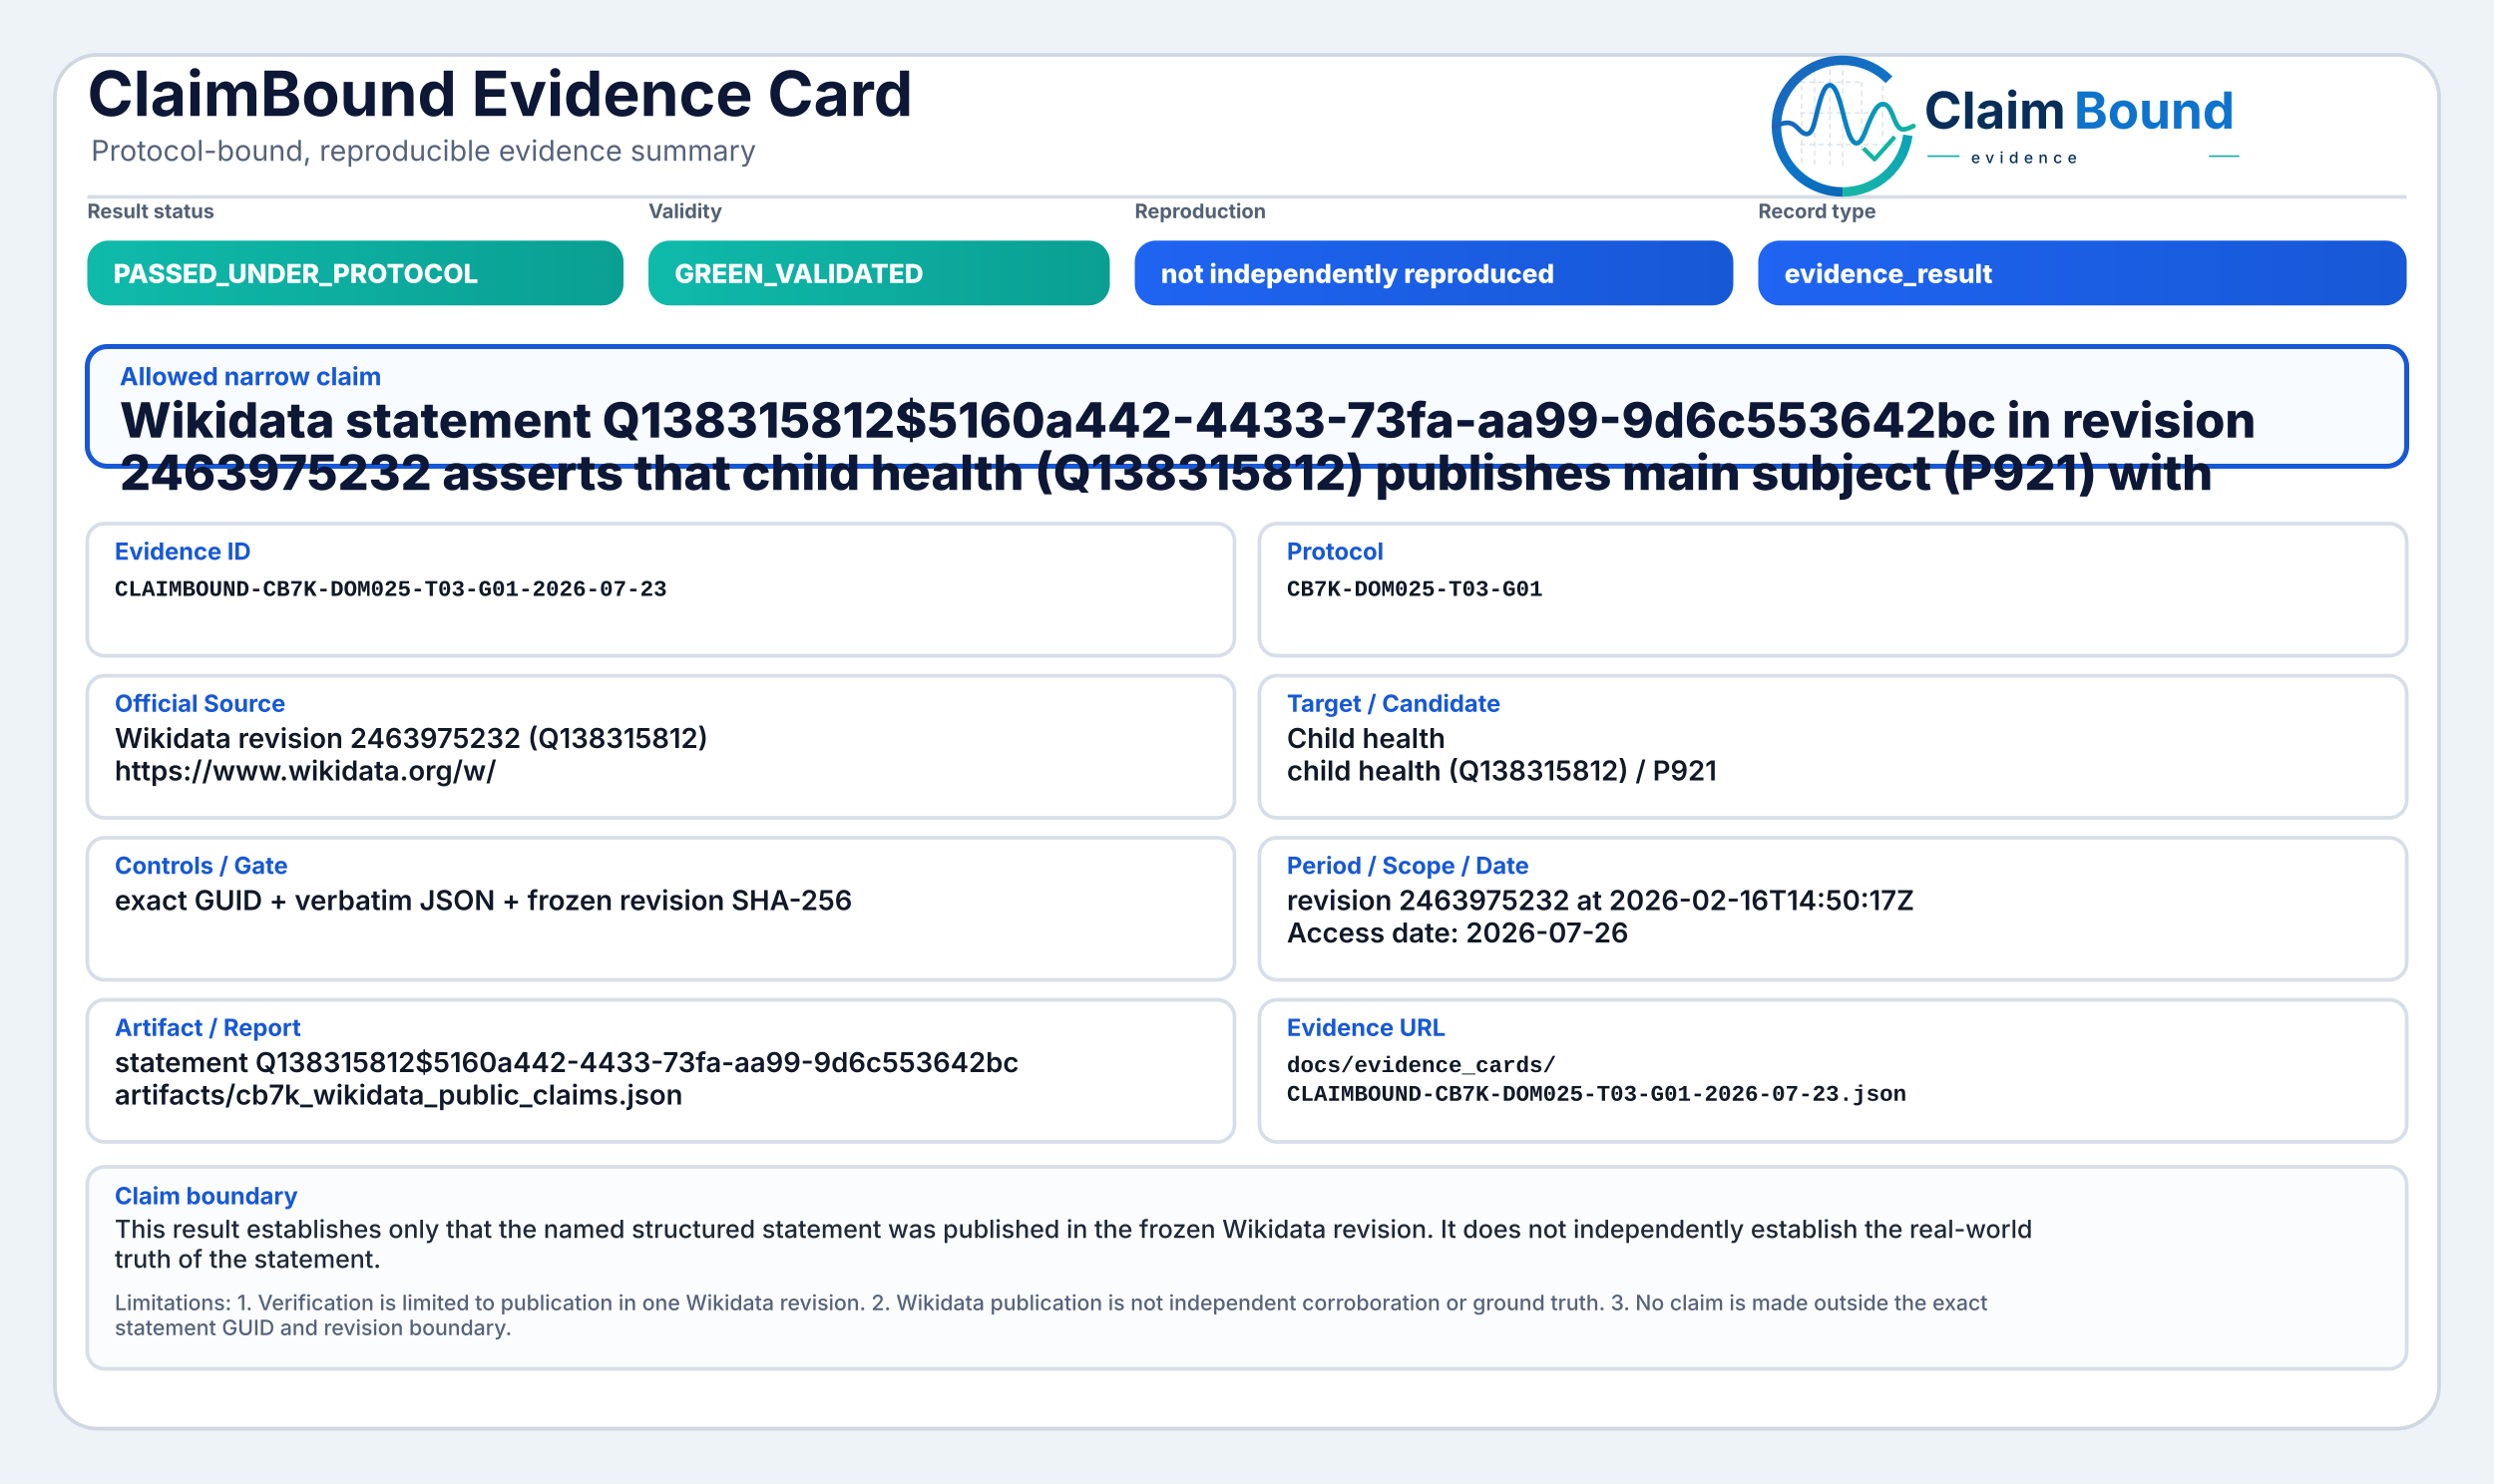
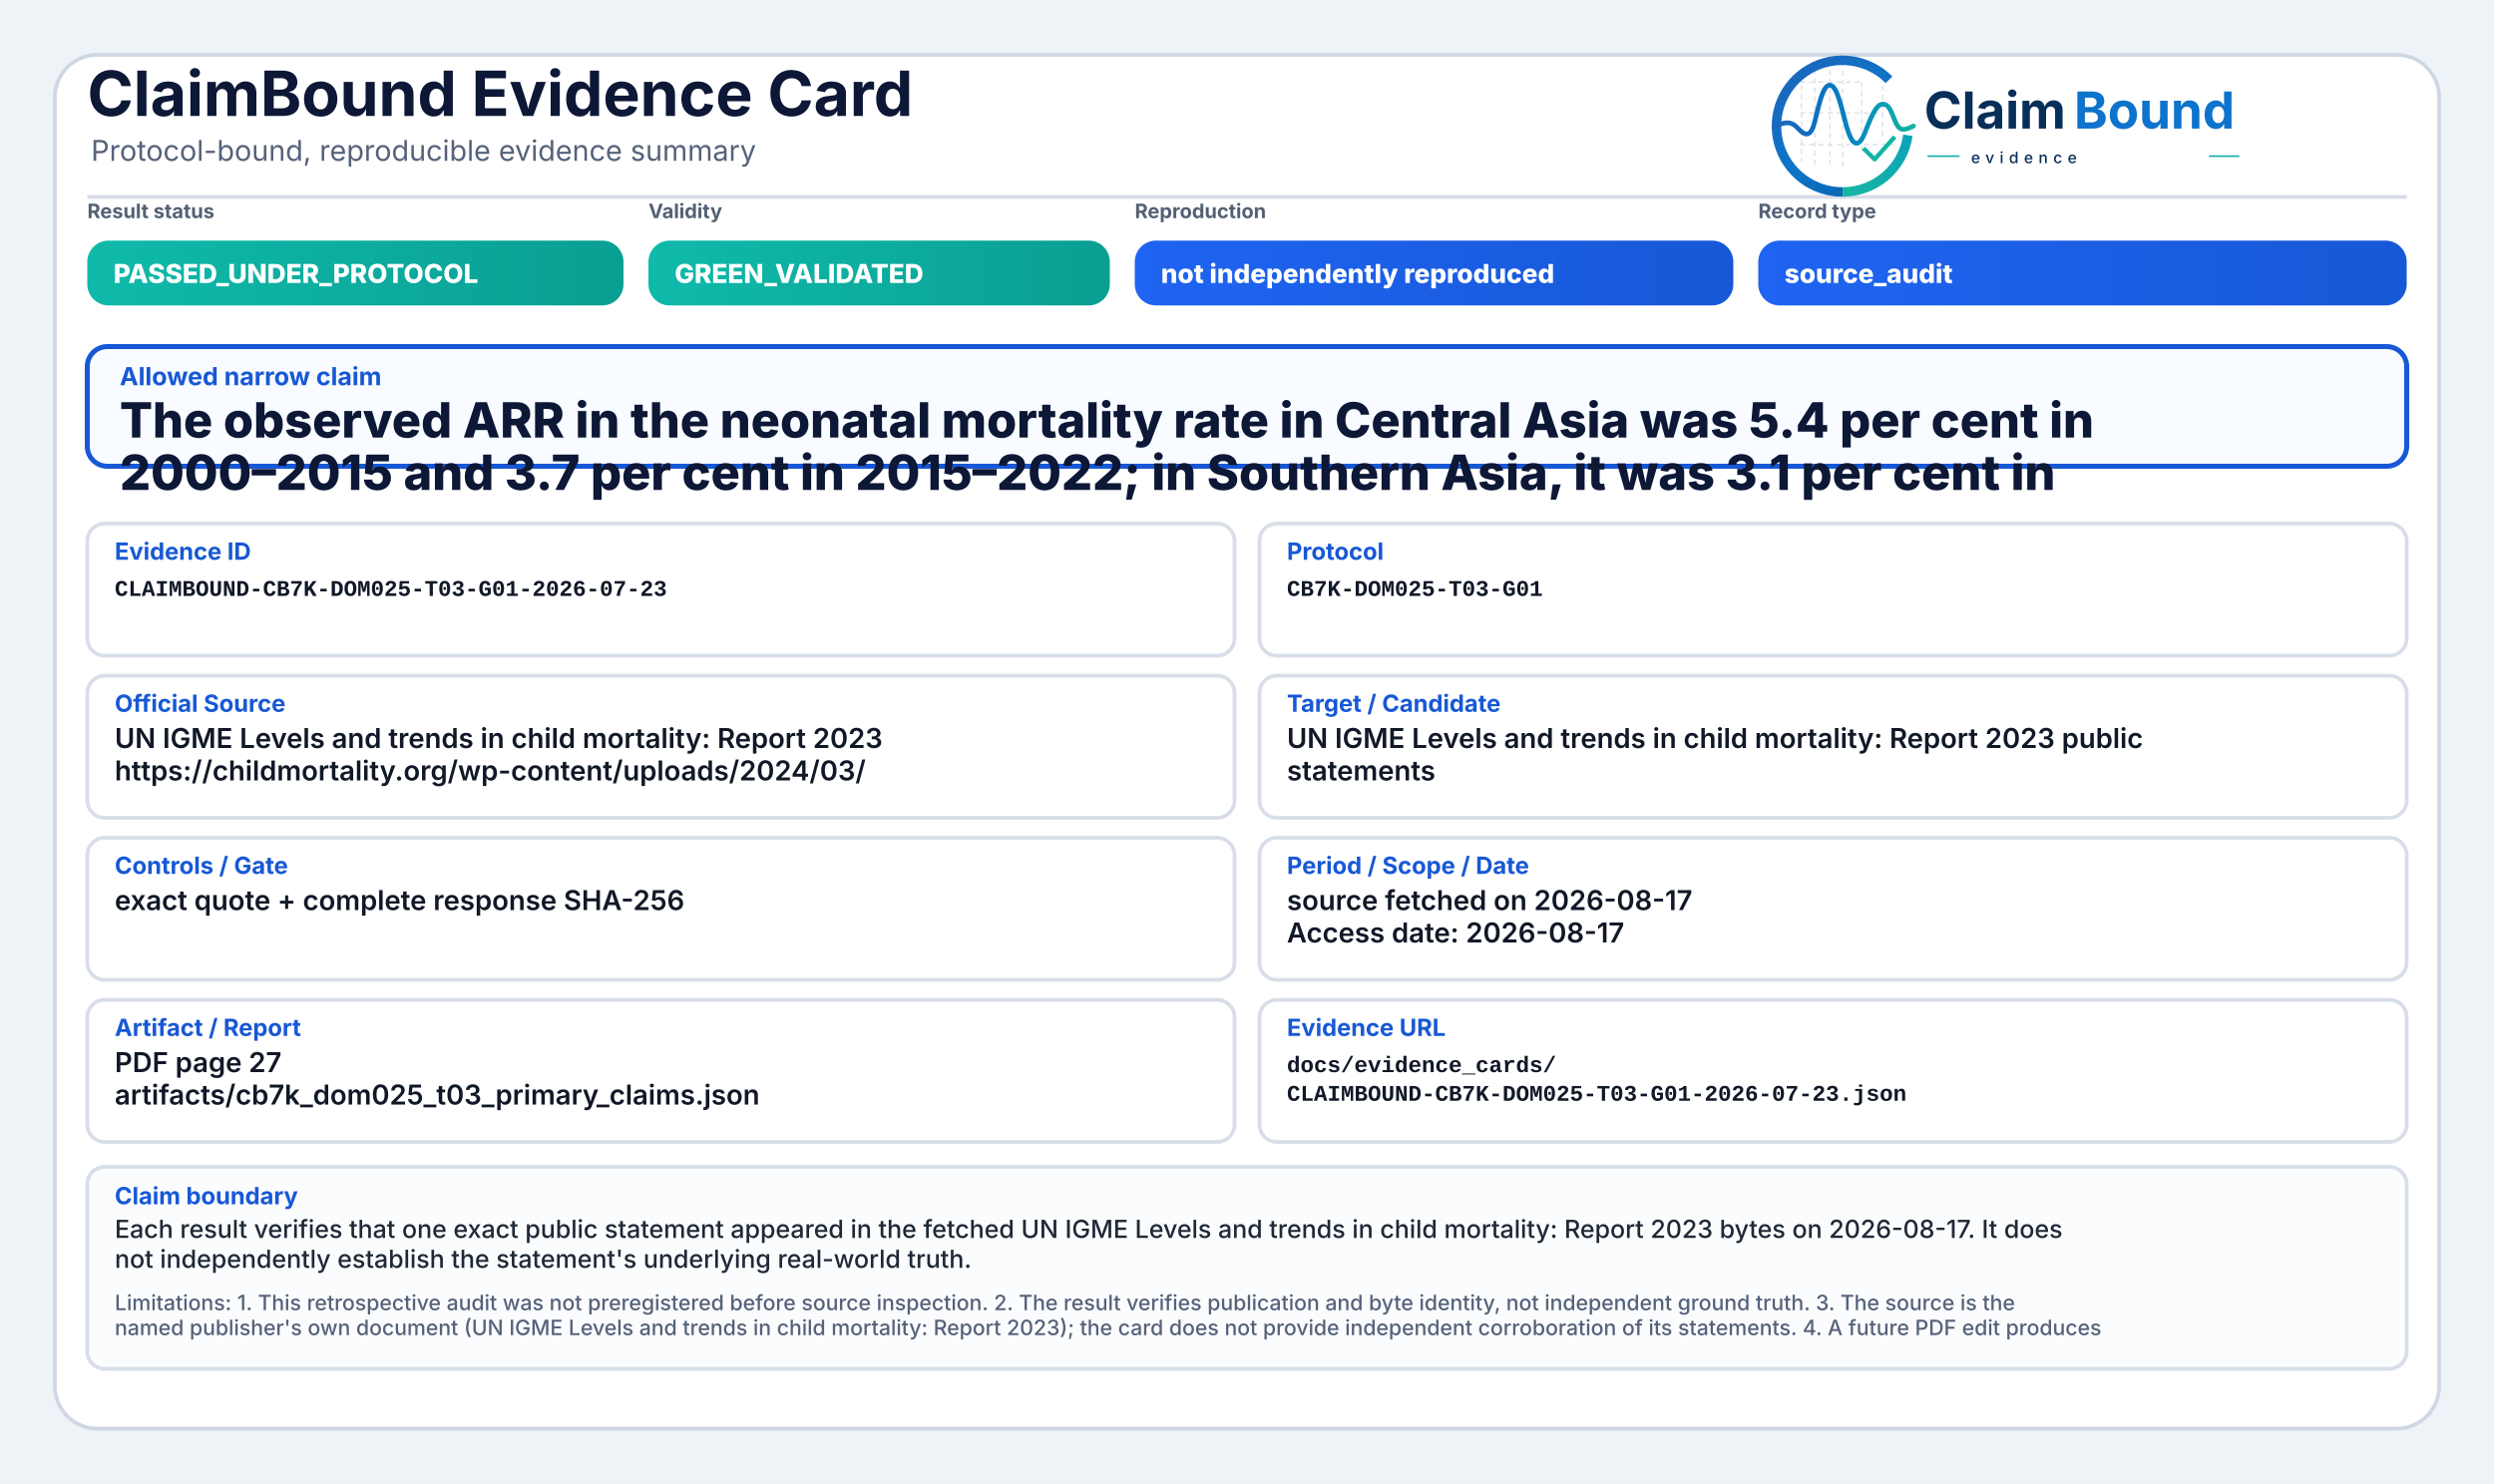
<svg xmlns="http://www.w3.org/2000/svg" width="2000" height="1190" viewBox="0 0 2000 1190" role="img" aria-label="ClaimBound Evidence Card">
  <defs>
    <linearGradient id="greenGrad" x1="0" y1="0" x2="1" y2="0">
      <stop offset="0%" stop-color="#0fbaaa" />
      <stop offset="100%" stop-color="#0a9f93" />
    </linearGradient>
    <linearGradient id="yellowGrad" x1="0" y1="0" x2="1" y2="0">
      <stop offset="0%" stop-color="#fbbf24" />
      <stop offset="100%" stop-color="#d97706" />
    </linearGradient>
    <linearGradient id="amberGrad" x1="0" y1="0" x2="1" y2="0">
      <stop offset="0%" stop-color="#f97316" />
      <stop offset="100%" stop-color="#c2410c" />
    </linearGradient>
    <linearGradient id="redGrad" x1="0" y1="0" x2="1" y2="0">
      <stop offset="0%" stop-color="#ef4444" />
      <stop offset="100%" stop-color="#b91c1c" />
    </linearGradient>
    <linearGradient id="grayGrad" x1="0" y1="0" x2="1" y2="0">
      <stop offset="0%" stop-color="#64748b" />
      <stop offset="100%" stop-color="#475569" />
    </linearGradient>
    <linearGradient id="blueGrad" x1="0" y1="0" x2="1" y2="0">
      <stop offset="0%" stop-color="#1f64f2" />
      <stop offset="100%" stop-color="#1758d6" />
    </linearGradient>
    <linearGradient id="logoRingBlue" x1="73" y1="453" x2="348" y2="793" gradientUnits="userSpaceOnUse">
      <stop offset="0" stop-color="#1E64BA" />
      <stop offset="0.55" stop-color="#0C75C8" />
      <stop offset="1" stop-color="#0A5FAB" />
    </linearGradient>
    <linearGradient id="logoRingTeal" x1="221" y1="792" x2="403" y2="594" gradientUnits="userSpaceOnUse">
      <stop offset="0" stop-color="#18B7A3" />
      <stop offset="1" stop-color="#089EBC" />
    </linearGradient>
    <linearGradient id="logoSignalGradient" x1="61" y1="628" x2="404" y2="628" gradientUnits="userSpaceOnUse">
      <stop offset="0" stop-color="#1E64BA" />
      <stop offset="0.43" stop-color="#0877C4" />
      <stop offset="0.72" stop-color="#0A97BB" />
      <stop offset="1" stop-color="#14B69E" />
    </linearGradient>
  </defs>
  <rect x="0" y="0" width="2000" height="1190" fill="#eef3f8" />
  <rect x="44" y="44" width="1912" height="1102" rx="34" fill="#ffffff" stroke="#cfd7e3" stroke-width="3" />
  <path d="M70 158 H1930" stroke="#d7dde7" stroke-width="3" />
  <text x="70" y="93" font-family="Inter, Segoe UI, Arial, sans-serif" font-size="50" font-weight="750" fill="#0d1736">ClaimBound Evidence Card</text>
  <text x="73" y="129" font-family="Inter, Segoe UI, Arial, sans-serif" font-size="23" font-weight="400" fill="#55627a">Protocol-bound, reproducible evidence summary</text>
  <g aria-label="ClaimBound evidence logo" transform="translate(1415,52) scale(0.33) translate(-40,-478)">
    <g stroke-linecap="butt" stroke-linejoin="round">
      <g stroke="#CBD3DC" stroke-width="3.2" stroke-linecap="round" stroke-dasharray="10 12" opacity="0.72">
        <path d="M130 507V714" />
        <path d="M162 490V719" />
        <path d="M199 491V719" />
        <path d="M230 471V726" />
        <path d="M276 521V690" />
        <path d="M327 508V650" />
        <path d="M128 520H277" />
        <path d="M128 595H327" />
        <path d="M128 672H355" />
      </g>
      <path d="M342.6 514.3A160 160 0 1 0 230 787" fill="none" stroke="url(#logoRingBlue)" stroke-width="23" />
      <path d="M230 787A160 160 0 0 0 388.4 649.3" fill="none" stroke="url(#logoRingTeal)" stroke-width="23" />
      <path d="M63 629.5C87 616.4 104.3 613.6 121.2 632.2C140.7 653.8 153.4 651.6 162.1 616.2C173.8 568.5 182.5 527.5 198.9 527.5C217.5 527.5 228.4 590.6 240.3 630.8C253.4 675.4 268.6 682.8 284.6 641.5C303.5 592.9 315.2 567.6 333.7 574.7C352.6 582 355.7 635.1 376.6 634.9C386.2 634.8 394 630.4 402 626.8" fill="none" stroke="url(#logoSignalGradient)" stroke-width="11.5" stroke-linecap="round" />
      <path d="M284 684.5L307.5 707.7L353 657" fill="none" stroke="#12B4A4" stroke-width="10.5" stroke-linecap="square" />
    </g>
    <text x="428" y="633" font-family="Inter, Segoe UI, Arial, sans-serif" font-size="124" font-weight="750" fill="#082F59" text-rendering="geometricPrecision">Claim</text>
    <text x="792" y="633" font-family="Inter, Segoe UI, Arial, sans-serif" font-size="124" font-weight="750" fill="#0E73CC" text-rendering="geometricPrecision">Bound</text>
    <line x1="436" y1="700" x2="514" y2="700" stroke="#11AFA9" stroke-width="4" />
    <text x="542" y="717" font-family="Inter, Segoe UI, Arial, sans-serif" font-size="38" font-weight="500" letter-spacing="13" fill="#082F59">evidence</text>
    <line x1="1120" y1="700" x2="1194" y2="700" stroke="#11AFA9" stroke-width="4" />
  </g>
  <text x="70" y="175" font-family="Inter, Segoe UI, Arial, sans-serif" font-size="16" font-weight="650" fill="#536174">Result status</text>
  <rect x="70" y="193" width="430" height="52" rx="17" fill="url(#greenGrad)" />
  <text x="91" y="227" font-family="Inter, Segoe UI, Arial, sans-serif" font-size="21" font-weight="800" fill="#ffffff">PASSED_UNDER_PROTOCOL</text>
  <text x="520" y="175" font-family="Inter, Segoe UI, Arial, sans-serif" font-size="16" font-weight="650" fill="#536174">Validity</text>
  <rect x="520" y="193" width="370" height="52" rx="17" fill="url(#greenGrad)" />
  <text x="541" y="227" font-family="Inter, Segoe UI, Arial, sans-serif" font-size="21" font-weight="800" fill="#ffffff">GREEN_VALIDATED</text>
  <text x="910" y="175" font-family="Inter, Segoe UI, Arial, sans-serif" font-size="16" font-weight="650" fill="#536174">Reproduction</text>
  <rect x="910" y="193" width="480" height="52" rx="17" fill="url(#blueGrad)" />
  <text x="931" y="227" font-family="Inter, Segoe UI, Arial, sans-serif" font-size="21" font-weight="800" fill="#ffffff">not independently reproduced</text>
  <text x="1410" y="175" font-family="Inter, Segoe UI, Arial, sans-serif" font-size="16" font-weight="650" fill="#536174">Record type</text>
  <rect x="1410" y="193" width="520" height="52" rx="17" fill="url(#blueGrad)" />
-   <text x="1431" y="227" font-family="Inter, Segoe UI, Arial, sans-serif" font-size="21" font-weight="800" fill="#ffffff">evidence_result</text>
+   <text x="1431" y="227" font-family="Inter, Segoe UI, Arial, sans-serif" font-size="21" font-weight="800" fill="#ffffff">source_audit</text>
  <rect x="70" y="278" width="1860" height="96" rx="16" fill="#f8fbff" stroke="#1758d6" stroke-width="4" />
  <text x="96" y="309" font-family="Inter, Segoe UI, Arial, sans-serif" font-size="20" font-weight="750" fill="#1758d6">Allowed narrow claim</text>
-   <text x="96" y="351" font-family="Inter, Segoe UI, Arial, sans-serif" font-size="39" font-weight="800" fill="#0d1736">Wikidata statement Q138315812$5160a442-4433-73fa-aa99-9d6c553642bc in revision</text>
-   <text x="96" y="393" font-family="Inter, Segoe UI, Arial, sans-serif" font-size="39" font-weight="800" fill="#0d1736">2463975232 asserts that child health (Q138315812) publishes main subject (P921) with</text>
+   <text x="96" y="351" font-family="Inter, Segoe UI, Arial, sans-serif" font-size="39" font-weight="800" fill="#0d1736">The observed ARR in the neonatal mortality rate in Central Asia was 5.4 per cent in</text>
+   <text x="96" y="393" font-family="Inter, Segoe UI, Arial, sans-serif" font-size="39" font-weight="800" fill="#0d1736">2000–2015 and 3.7 per cent in 2015–2022; in Southern Asia, it was 3.1 per cent in</text>
  <rect x="70" y="420" width="920" height="106" rx="14" fill="#ffffff" stroke="#d8dee9" stroke-width="3" />
  <text x="92" y="449" font-family="Inter, Segoe UI, Arial, sans-serif" font-size="19" font-weight="750" fill="#1758d6">Evidence ID</text>
  <text x="92" y="478" font-family="SFMono-Regular, Consolas, Liberation Mono, monospace" font-size="18" font-weight="600" fill="#111827">CLAIMBOUND-CB7K-DOM025-T03-G01-2026-07-23</text>
  <rect x="1010" y="420" width="920" height="106" rx="14" fill="#ffffff" stroke="#d8dee9" stroke-width="3" />
  <text x="1032" y="449" font-family="Inter, Segoe UI, Arial, sans-serif" font-size="19" font-weight="750" fill="#1758d6">Protocol</text>
  <text x="1032" y="478" font-family="SFMono-Regular, Consolas, Liberation Mono, monospace" font-size="18" font-weight="600" fill="#111827">CB7K-DOM025-T03-G01</text>
  <rect x="70" y="542" width="920" height="114" rx="14" fill="#ffffff" stroke="#d8dee9" stroke-width="3" />
  <text x="92" y="571" font-family="Inter, Segoe UI, Arial, sans-serif" font-size="19" font-weight="750" fill="#1758d6">Official Source</text>
-   <text x="92" y="600" font-family="Inter, Segoe UI, Arial, sans-serif" font-size="22" font-weight="600" fill="#111827">Wikidata revision 2463975232 (Q138315812)</text>
-   <text x="92" y="626" font-family="Inter, Segoe UI, Arial, sans-serif" font-size="22" font-weight="600" fill="#111827">https://www.wikidata.org/w/</text>
+   <text x="92" y="600" font-family="Inter, Segoe UI, Arial, sans-serif" font-size="22" font-weight="600" fill="#111827">UN IGME Levels and trends in child mortality: Report 2023</text>
+   <text x="92" y="626" font-family="Inter, Segoe UI, Arial, sans-serif" font-size="22" font-weight="600" fill="#111827">https://childmortality.org/wp-content/uploads/2024/03/</text>
  <rect x="1010" y="542" width="920" height="114" rx="14" fill="#ffffff" stroke="#d8dee9" stroke-width="3" />
  <text x="1032" y="571" font-family="Inter, Segoe UI, Arial, sans-serif" font-size="19" font-weight="750" fill="#1758d6">Target / Candidate</text>
-   <text x="1032" y="600" font-family="Inter, Segoe UI, Arial, sans-serif" font-size="22" font-weight="600" fill="#111827">Child health</text>
-   <text x="1032" y="626" font-family="Inter, Segoe UI, Arial, sans-serif" font-size="22" font-weight="600" fill="#111827">child health (Q138315812) / P921</text>
+   <text x="1032" y="600" font-family="Inter, Segoe UI, Arial, sans-serif" font-size="22" font-weight="600" fill="#111827">UN IGME Levels and trends in child mortality: Report 2023 public</text>
+   <text x="1032" y="626" font-family="Inter, Segoe UI, Arial, sans-serif" font-size="22" font-weight="600" fill="#111827">statements</text>
  <rect x="70" y="672" width="920" height="114" rx="14" fill="#ffffff" stroke="#d8dee9" stroke-width="3" />
  <text x="92" y="701" font-family="Inter, Segoe UI, Arial, sans-serif" font-size="19" font-weight="750" fill="#1758d6">Controls / Gate</text>
-   <text x="92" y="730" font-family="Inter, Segoe UI, Arial, sans-serif" font-size="22" font-weight="600" fill="#111827">exact GUID + verbatim JSON + frozen revision SHA-256</text>
+   <text x="92" y="730" font-family="Inter, Segoe UI, Arial, sans-serif" font-size="22" font-weight="600" fill="#111827">exact quote + complete response SHA-256</text>
  <rect x="1010" y="672" width="920" height="114" rx="14" fill="#ffffff" stroke="#d8dee9" stroke-width="3" />
  <text x="1032" y="701" font-family="Inter, Segoe UI, Arial, sans-serif" font-size="19" font-weight="750" fill="#1758d6">Period / Scope / Date</text>
-   <text x="1032" y="730" font-family="Inter, Segoe UI, Arial, sans-serif" font-size="22" font-weight="600" fill="#111827">revision 2463975232 at 2026-02-16T14:50:17Z</text>
-   <text x="1032" y="756" font-family="Inter, Segoe UI, Arial, sans-serif" font-size="22" font-weight="600" fill="#111827">Access date: 2026-07-26</text>
+   <text x="1032" y="730" font-family="Inter, Segoe UI, Arial, sans-serif" font-size="22" font-weight="600" fill="#111827">source fetched on 2026-08-17</text>
+   <text x="1032" y="756" font-family="Inter, Segoe UI, Arial, sans-serif" font-size="22" font-weight="600" fill="#111827">Access date: 2026-08-17</text>
  <rect x="70" y="802" width="920" height="114" rx="14" fill="#ffffff" stroke="#d8dee9" stroke-width="3" />
  <text x="92" y="831" font-family="Inter, Segoe UI, Arial, sans-serif" font-size="19" font-weight="750" fill="#1758d6">Artifact / Report</text>
-   <text x="92" y="860" font-family="Inter, Segoe UI, Arial, sans-serif" font-size="22" font-weight="600" fill="#111827">statement Q138315812$5160a442-4433-73fa-aa99-9d6c553642bc</text>
-   <text x="92" y="886" font-family="Inter, Segoe UI, Arial, sans-serif" font-size="22" font-weight="600" fill="#111827">artifacts/cb7k_wikidata_public_claims.json</text>
+   <text x="92" y="860" font-family="Inter, Segoe UI, Arial, sans-serif" font-size="22" font-weight="600" fill="#111827">PDF page 27</text>
+   <text x="92" y="886" font-family="Inter, Segoe UI, Arial, sans-serif" font-size="22" font-weight="600" fill="#111827">artifacts/cb7k_dom025_t03_primary_claims.json</text>
  <rect x="1010" y="802" width="920" height="114" rx="14" fill="#ffffff" stroke="#d8dee9" stroke-width="3" />
  <text x="1032" y="831" font-family="Inter, Segoe UI, Arial, sans-serif" font-size="19" font-weight="750" fill="#1758d6">Evidence URL</text>
  <text x="1032" y="860" font-family="SFMono-Regular, Consolas, Liberation Mono, monospace" font-size="18" font-weight="600" fill="#111827">docs/evidence_cards/</text>
  <text x="1032" y="883" font-family="SFMono-Regular, Consolas, Liberation Mono, monospace" font-size="18" font-weight="600" fill="#111827">CLAIMBOUND-CB7K-DOM025-T03-G01-2026-07-23.json</text>
  <rect x="70" y="936" width="1860" height="162" rx="14" fill="#fbfcfe" stroke="#d8dee9" stroke-width="3" />
  <text x="92" y="966" font-family="Inter, Segoe UI, Arial, sans-serif" font-size="19" font-weight="750" fill="#1758d6">Claim boundary</text>
-   <text x="92" y="993" font-family="Inter, Segoe UI, Arial, sans-serif" font-size="20" font-weight="500" fill="#1f2937">This result establishes only that the named structured statement was published in the frozen Wikidata revision. It does not independently establish the real-world</text>
-   <text x="92" y="1017" font-family="Inter, Segoe UI, Arial, sans-serif" font-size="20" font-weight="500" fill="#1f2937">truth of the statement.</text>
-   <text x="92" y="1051" font-family="Inter, Segoe UI, Arial, sans-serif" font-size="17" font-weight="500" fill="#55627a">Limitations: 1. Verification is limited to publication in one Wikidata revision. 2. Wikidata publication is not independent corroboration or ground truth. 3. No claim is made outside the exact</text>
-   <text x="92" y="1071" font-family="Inter, Segoe UI, Arial, sans-serif" font-size="17" font-weight="500" fill="#55627a">statement GUID and revision boundary.</text>
+   <text x="92" y="993" font-family="Inter, Segoe UI, Arial, sans-serif" font-size="20" font-weight="500" fill="#1f2937">Each result verifies that one exact public statement appeared in the fetched UN IGME Levels and trends in child mortality: Report 2023 bytes on 2026-08-17. It does</text>
+   <text x="92" y="1017" font-family="Inter, Segoe UI, Arial, sans-serif" font-size="20" font-weight="500" fill="#1f2937">not independently establish the statement's underlying real-world truth.</text>
+   <text x="92" y="1051" font-family="Inter, Segoe UI, Arial, sans-serif" font-size="17" font-weight="500" fill="#55627a">Limitations: 1. This retrospective audit was not preregistered before source inspection. 2. The result verifies publication and byte identity, not independent ground truth. 3. The source is the</text>
+   <text x="92" y="1071" font-family="Inter, Segoe UI, Arial, sans-serif" font-size="17" font-weight="500" fill="#55627a">named publisher's own document (UN IGME Levels and trends in child mortality: Report 2023); the card does not provide independent corroboration of its statements. 4. A future PDF edit produces</text>
</svg>
